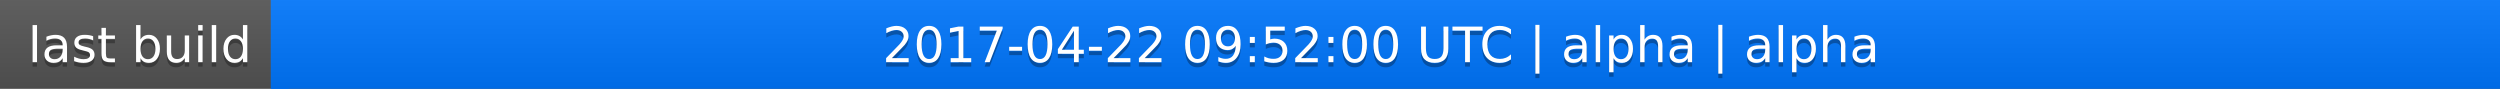
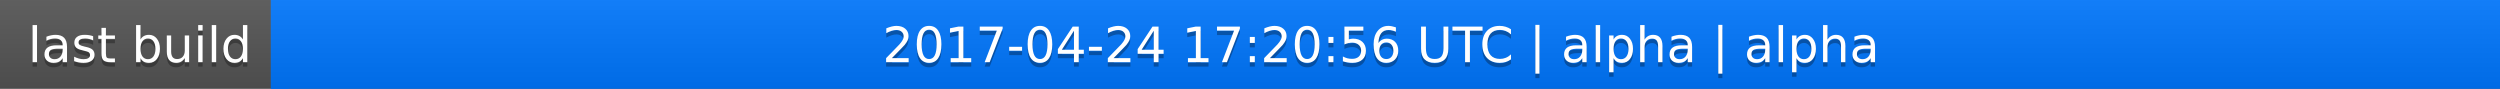
<svg xmlns="http://www.w3.org/2000/svg" width="563" height="20">
  <linearGradient id="a" x2="0" y2="100%">
    <stop offset="0" stop-color="#bbb" stop-opacity=".1" />
    <stop offset="1" stop-opacity=".1" />
  </linearGradient>
  <rect rx="0" width="563" height="20" fill="#555" />
  <rect rx="0" x="61" width="502" height="20" fill="#07f" />
  <path fill="#07f" d="M61 0h4v20h-4z" />
  <rect rx="0" width="563" height="20" fill="url(#a)" />
  <g fill="#fff" text-anchor="middle" font-family="DejaVu Sans,Verdana,Geneva,sans-serif" font-size="11">
    <text x="31.5" y="15" fill="#010101" fill-opacity=".3">last build</text>
    <text x="31.5" y="14">last build</text>
-     <text x="311" y="15" fill="#010101" fill-opacity=".3">2017-04-22 09:52:00 UTC | alpha | alpha</text>
-     <text x="311" y="14">2017-04-22 09:52:00 UTC | alpha | alpha</text>
+     <text x="311" y="15" fill="#010101" fill-opacity=".3">2017-04-24 17:20:56 UTC | alpha | alpha</text>
+     <text x="311" y="14">2017-04-24 17:20:56 UTC | alpha | alpha</text>
  </g>
</svg>
